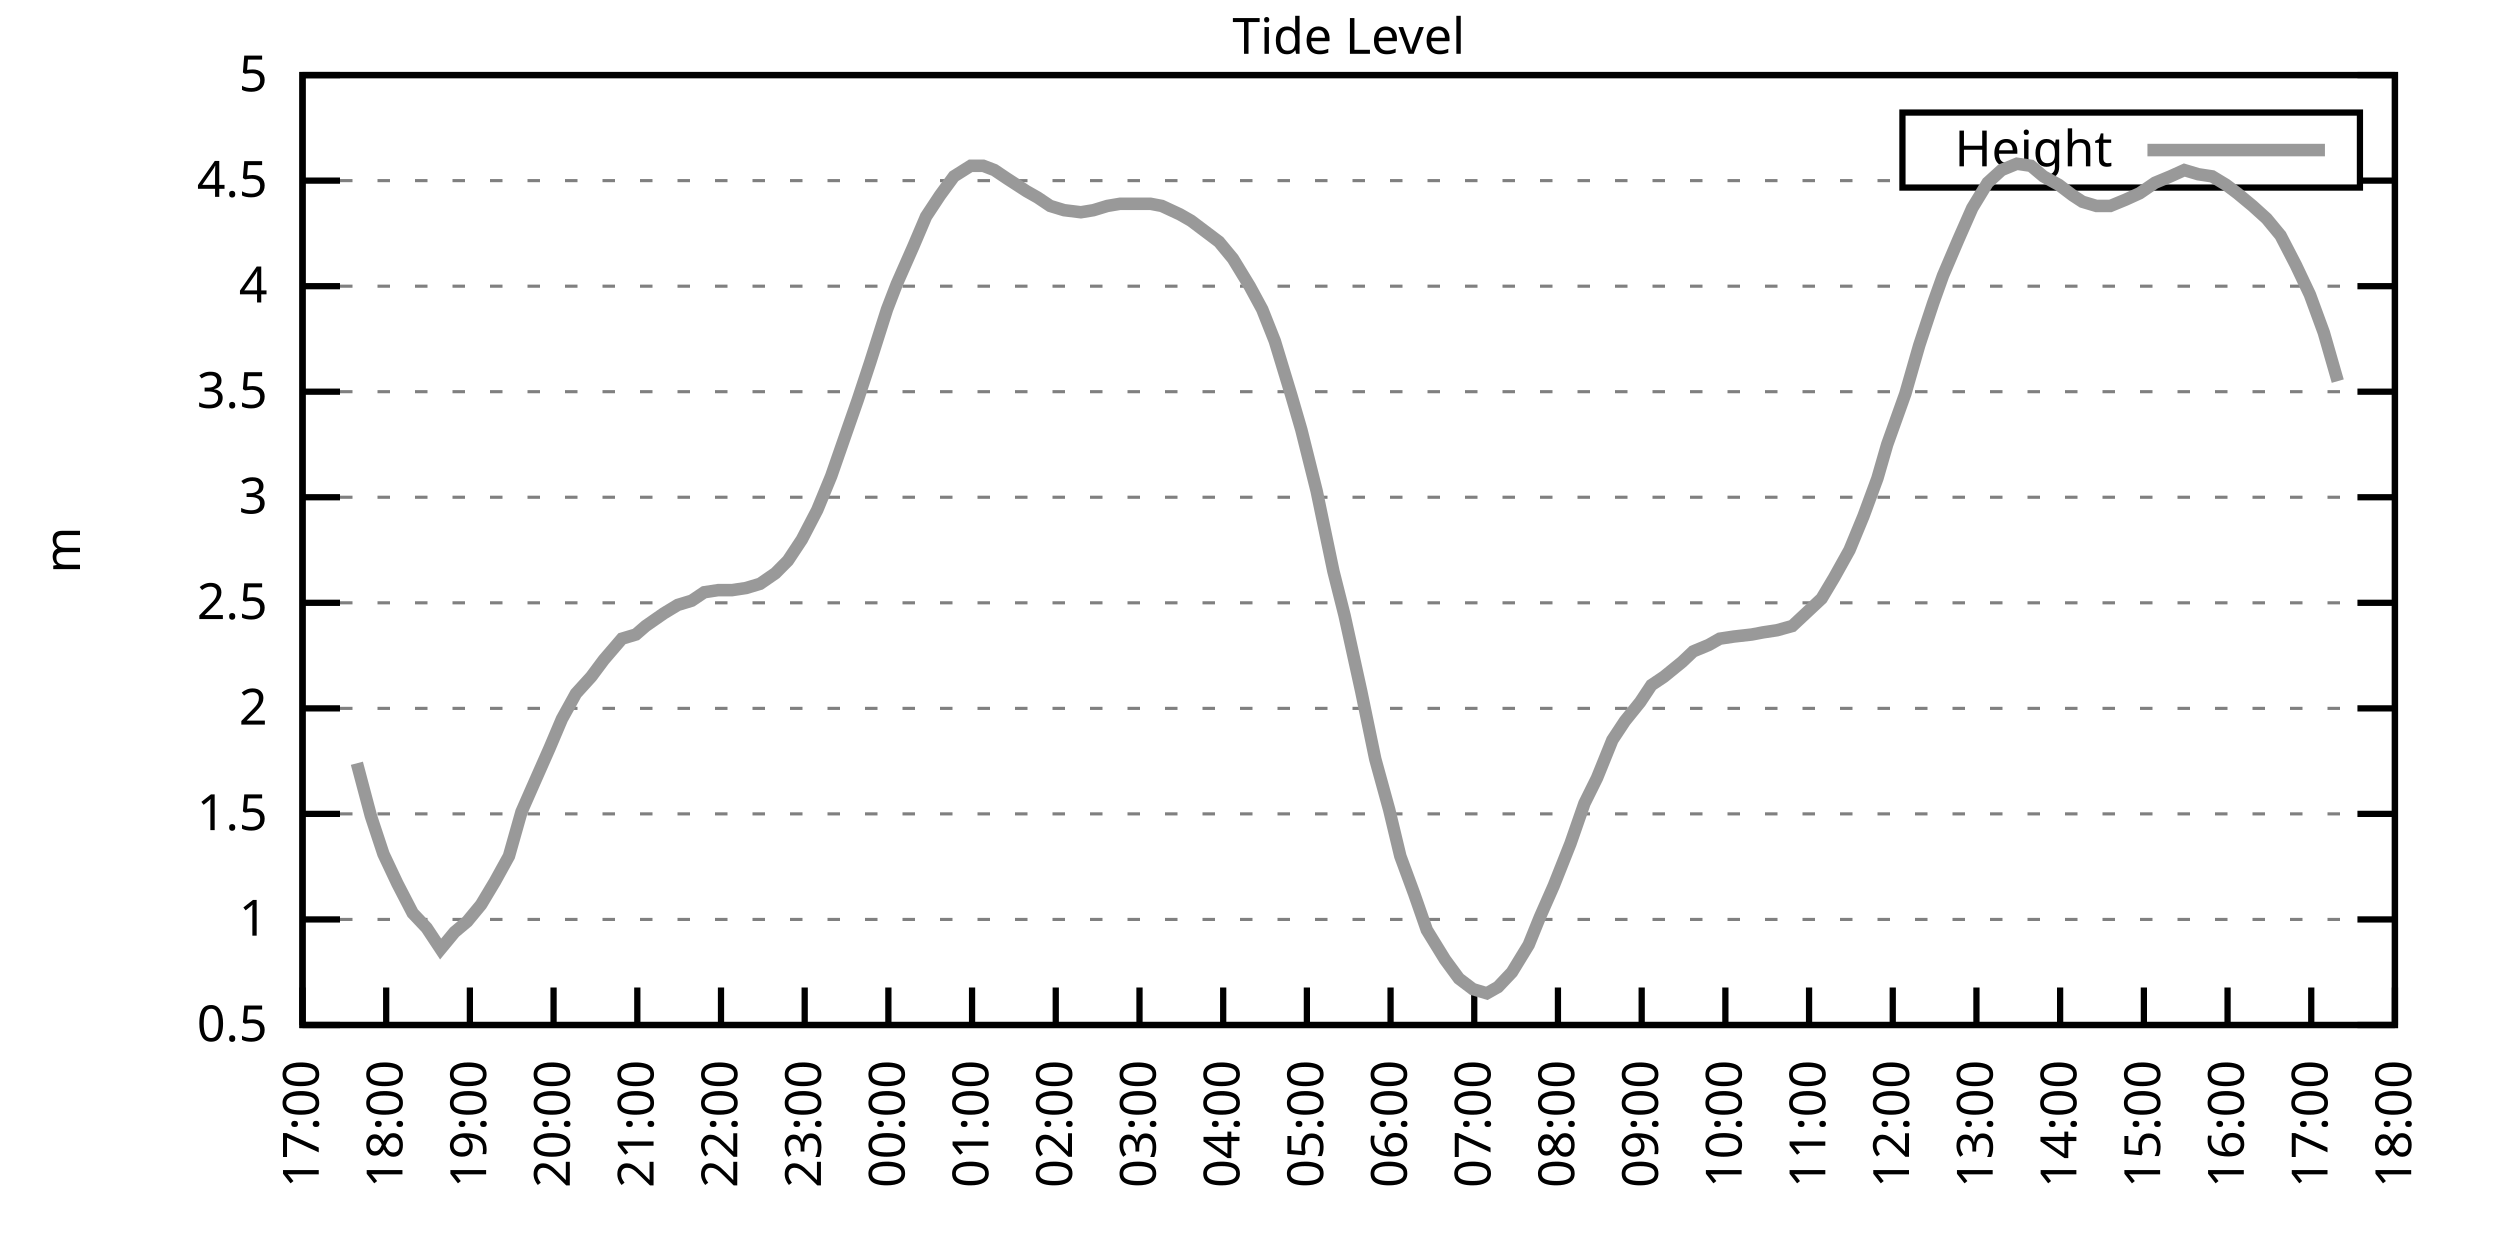
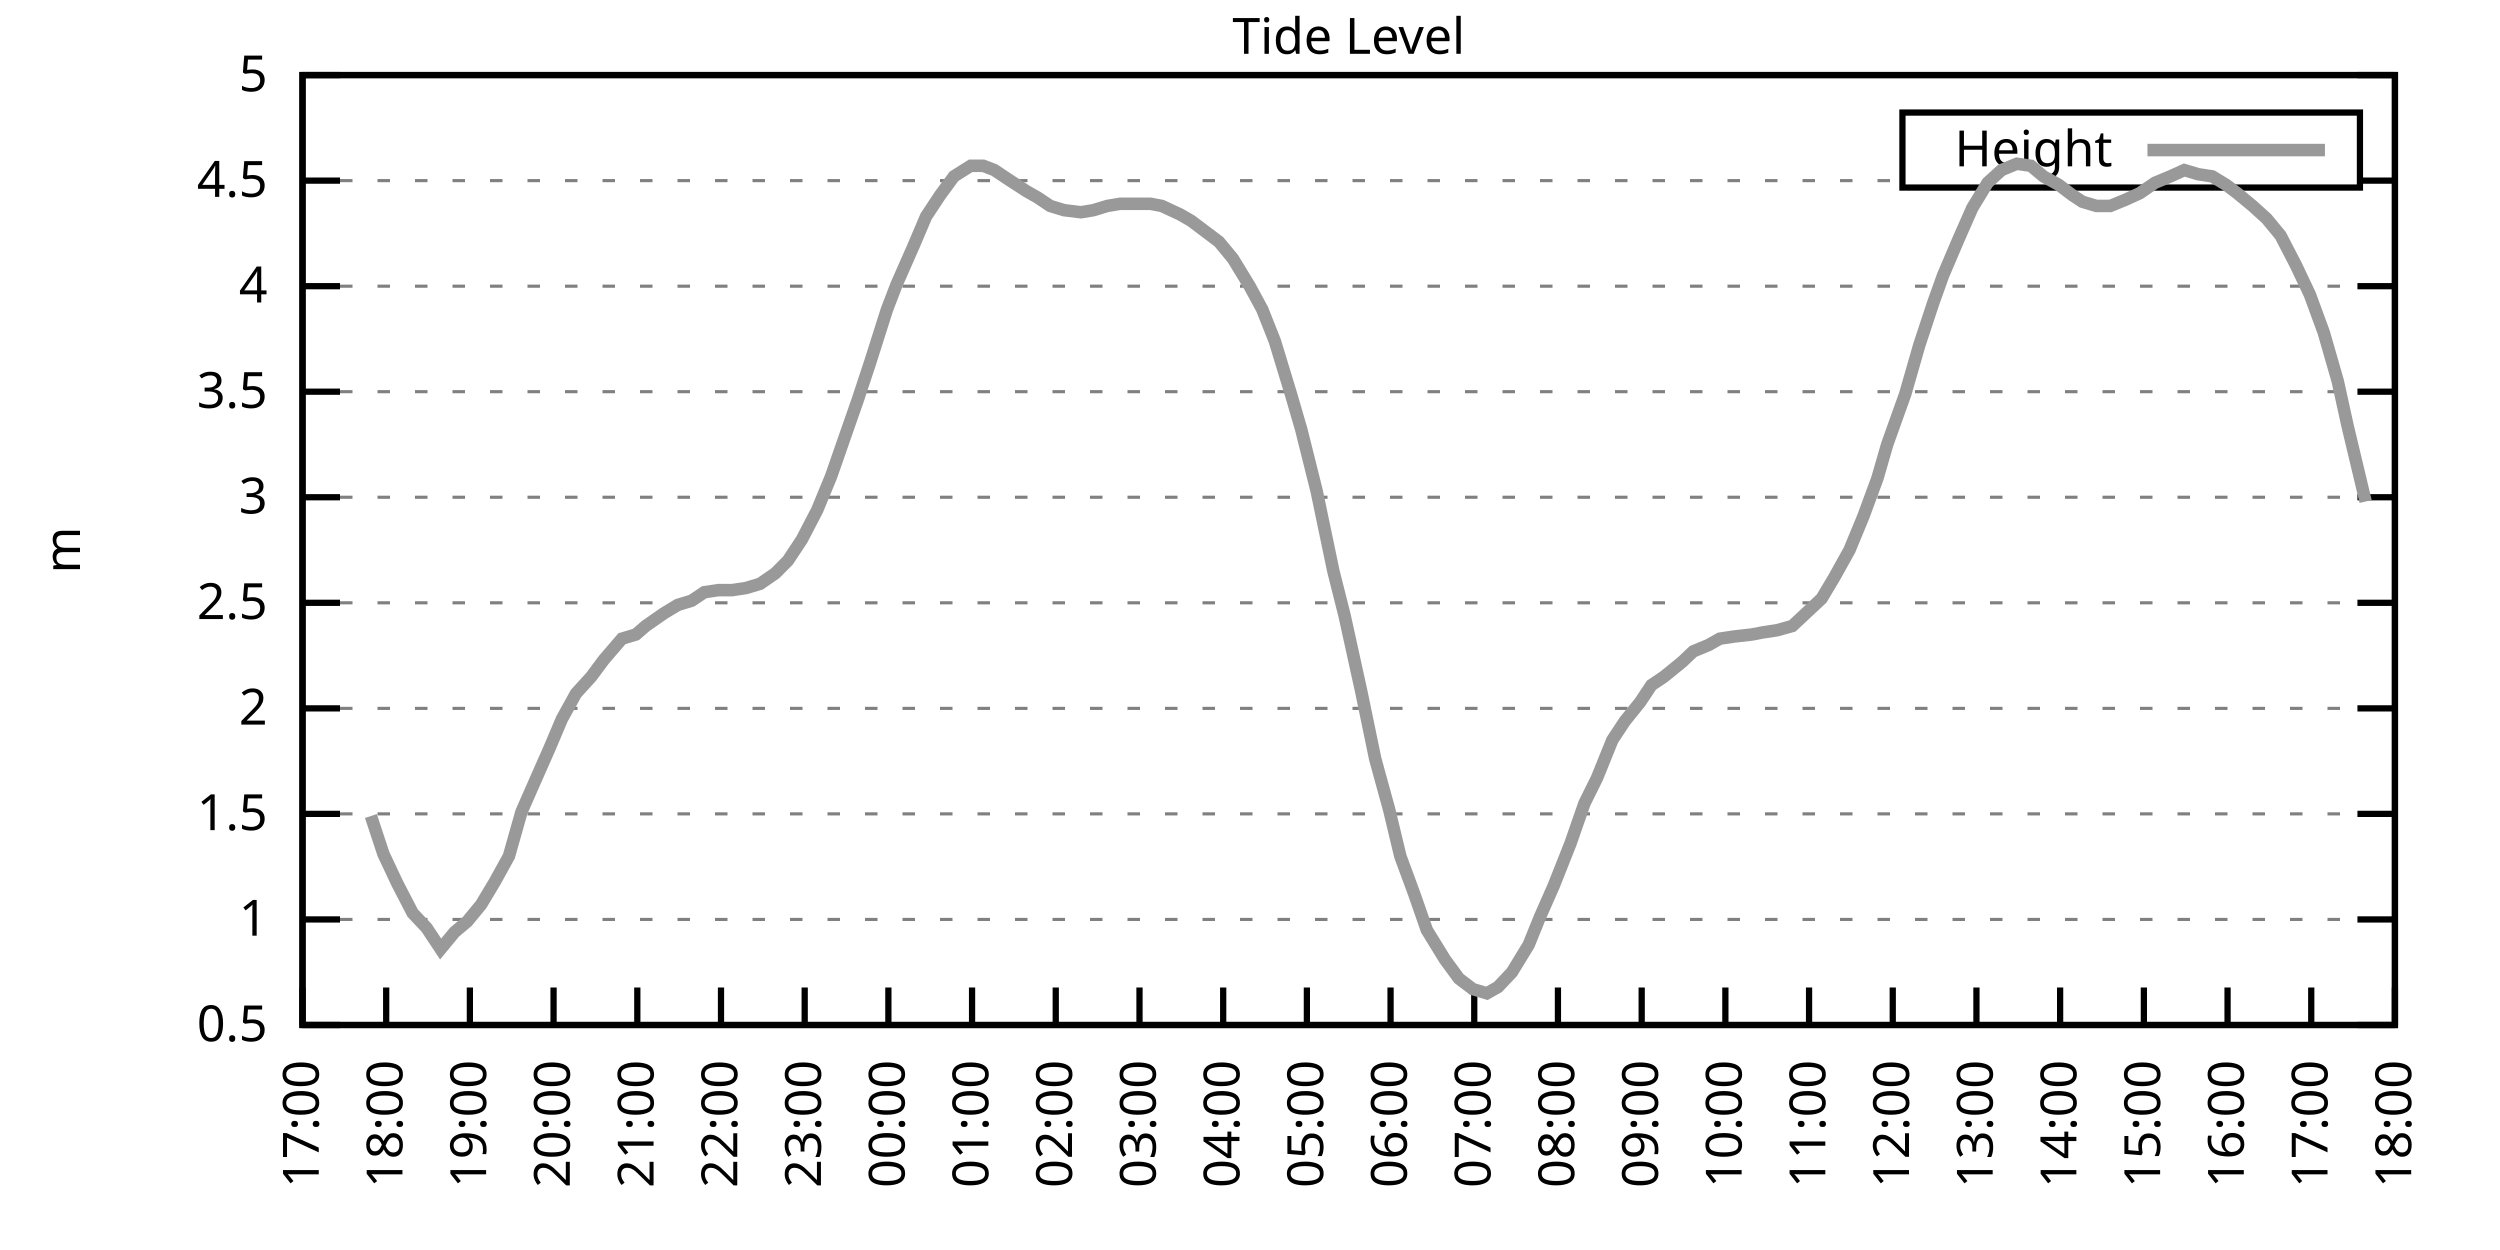
<svg xmlns="http://www.w3.org/2000/svg" xmlns:xlink="http://www.w3.org/1999/xlink" width="400" height="200" viewBox="0 0 400 200">
  <g id="gnuplot_canvas">
    <rect x="0" y="0" width="400" height="200" fill="none" />
    <defs>
      <circle id="gpDot" r="0.5" stroke-width="0.5" stroke="currentColor" />
      <path id="gpPt0" stroke-width="0.333" stroke="currentColor" d="M-1,0 h2 M0,-1 v2" />
      <path id="gpPt1" stroke-width="0.333" stroke="currentColor" d="M-1,-1 L1,1 M1,-1 L-1,1" />
      <path id="gpPt2" stroke-width="0.333" stroke="currentColor" d="M-1,0 L1,0 M0,-1 L0,1 M-1,-1 L1,1 M-1,1 L1,-1" />
      <rect id="gpPt3" stroke-width="0.333" stroke="currentColor" x="-1" y="-1" width="2" height="2" />
      <rect id="gpPt4" stroke-width="0.333" stroke="currentColor" fill="currentColor" x="-1" y="-1" width="2" height="2" />
      <circle id="gpPt5" stroke-width="0.333" stroke="currentColor" cx="0" cy="0" r="1" />
      <use xlink:href="#gpPt5" id="gpPt6" fill="currentColor" stroke="none" />
      <path id="gpPt7" stroke-width="0.333" stroke="currentColor" d="M0,-1.33 L-1.33,0.67 L1.33,0.67 z" />
      <use xlink:href="#gpPt7" id="gpPt8" fill="currentColor" stroke="none" />
      <use xlink:href="#gpPt7" id="gpPt9" stroke="currentColor" transform="rotate(180)" />
      <use xlink:href="#gpPt9" id="gpPt10" fill="currentColor" stroke="none" />
      <use xlink:href="#gpPt3" id="gpPt11" stroke="currentColor" transform="rotate(45)" />
      <use xlink:href="#gpPt11" id="gpPt12" fill="currentColor" stroke="none" />
      <path id="gpPt13" stroke-width="0.333" stroke="currentColor" d="M0,1.330 L1.265,0.411 L0.782,-1.067 L-0.782,-1.076 L-1.265,0.411 z" />
      <use xlink:href="#gpPt13" id="gpPt14" fill="currentColor" stroke="none" />
      <filter id="textbox" filterUnits="objectBoundingBox" x="0" y="0" height="1" width="1">
        <feFlood flood-color="white" flood-opacity="1" result="bgnd" />
        <feComposite in="SourceGraphic" in2="bgnd" operator="atop" />
      </filter>
      <filter id="greybox" filterUnits="objectBoundingBox" x="0" y="0" height="1" width="1">
        <feFlood flood-color="lightgrey" flood-opacity="1" result="grey" />
        <feComposite in="SourceGraphic" in2="grey" operator="atop" />
      </filter>
    </defs>
    <g fill="none" color="white" stroke="currentColor" stroke-width="1.00" stroke-linecap="butt" stroke-linejoin="miter">
</g>
    <g fill="none" color="black" stroke="currentColor" stroke-width="1.00" stroke-linecap="butt" stroke-linejoin="miter">
      <g stroke="none" shape-rendering="crispEdges">
        <polygon fill="rgb(255, 255, 255)" points="48.40,164.00 383.18,164.00 383.18,12.02 48.40,12.02 " />
      </g>
    </g>
    <g fill="none" color="black" stroke="currentColor" stroke-width="1.00" stroke-linecap="butt" stroke-linejoin="miter">
</g>
    <g fill="none" color="black" stroke="black" stroke-width="0.50" stroke-linecap="butt" stroke-linejoin="miter">
</g>
    <g fill="none" color="gray" stroke="currentColor" stroke-width="0.50" stroke-linecap="butt" stroke-linejoin="miter">
      <path stroke="gray" stroke-dasharray="2,4" class="gridline" d="M48.40,164.00 L383.19,164.00  " />
    </g>
    <g fill="none" color="gray" stroke="gray" stroke-width="1.00" stroke-linecap="butt" stroke-linejoin="miter">
</g>
    <g fill="none" color="black" stroke="currentColor" stroke-width="1.00" stroke-linecap="butt" stroke-linejoin="miter">
      <path stroke="black" d="M48.40,164.00 L54.40,164.00 M383.19,164.00 L377.19,164.00  " />
      <g transform="translate(42.80,166.60)" stroke="none" fill="black" font-family="Sans" font-size="8.00" text-anchor="end">
        <text>
          <tspan font-family="Sans"> 0.5</tspan>
        </text>
      </g>
    </g>
    <g fill="none" color="black" stroke="currentColor" stroke-width="1.00" stroke-linecap="butt" stroke-linejoin="miter">
</g>
    <g fill="none" color="black" stroke="black" stroke-width="0.50" stroke-linecap="butt" stroke-linejoin="miter">
</g>
    <g fill="none" color="gray" stroke="currentColor" stroke-width="0.50" stroke-linecap="butt" stroke-linejoin="miter">
      <path stroke="gray" stroke-dasharray="2,4" class="gridline" d="M48.40,147.11 L383.19,147.11  " />
    </g>
    <g fill="none" color="gray" stroke="gray" stroke-width="1.00" stroke-linecap="butt" stroke-linejoin="miter">
</g>
    <g fill="none" color="black" stroke="currentColor" stroke-width="1.00" stroke-linecap="butt" stroke-linejoin="miter">
      <path stroke="black" d="M48.40,147.11 L54.40,147.11 M383.19,147.11 L377.19,147.11  " />
      <g transform="translate(42.80,149.71)" stroke="none" fill="black" font-family="Sans" font-size="8.00" text-anchor="end">
        <text>
          <tspan font-family="Sans"> 1</tspan>
        </text>
      </g>
    </g>
    <g fill="none" color="black" stroke="currentColor" stroke-width="1.00" stroke-linecap="butt" stroke-linejoin="miter">
</g>
    <g fill="none" color="black" stroke="black" stroke-width="0.50" stroke-linecap="butt" stroke-linejoin="miter">
</g>
    <g fill="none" color="gray" stroke="currentColor" stroke-width="0.50" stroke-linecap="butt" stroke-linejoin="miter">
      <path stroke="gray" stroke-dasharray="2,4" class="gridline" d="M48.40,130.22 L383.19,130.22  " />
    </g>
    <g fill="none" color="gray" stroke="gray" stroke-width="1.00" stroke-linecap="butt" stroke-linejoin="miter">
</g>
    <g fill="none" color="black" stroke="currentColor" stroke-width="1.00" stroke-linecap="butt" stroke-linejoin="miter">
      <path stroke="black" d="M48.40,130.22 L54.40,130.22 M383.19,130.22 L377.19,130.22  " />
      <g transform="translate(42.80,132.82)" stroke="none" fill="black" font-family="Sans" font-size="8.00" text-anchor="end">
        <text>
          <tspan font-family="Sans"> 1.5</tspan>
        </text>
      </g>
    </g>
    <g fill="none" color="black" stroke="currentColor" stroke-width="1.00" stroke-linecap="butt" stroke-linejoin="miter">
</g>
    <g fill="none" color="black" stroke="black" stroke-width="0.50" stroke-linecap="butt" stroke-linejoin="miter">
</g>
    <g fill="none" color="gray" stroke="currentColor" stroke-width="0.50" stroke-linecap="butt" stroke-linejoin="miter">
      <path stroke="gray" stroke-dasharray="2,4" class="gridline" d="M48.40,113.34 L383.19,113.34  " />
    </g>
    <g fill="none" color="gray" stroke="gray" stroke-width="1.00" stroke-linecap="butt" stroke-linejoin="miter">
</g>
    <g fill="none" color="black" stroke="currentColor" stroke-width="1.00" stroke-linecap="butt" stroke-linejoin="miter">
      <path stroke="black" d="M48.40,113.34 L54.40,113.34 M383.19,113.34 L377.19,113.34  " />
      <g transform="translate(42.80,115.94)" stroke="none" fill="black" font-family="Sans" font-size="8.00" text-anchor="end">
        <text>
          <tspan font-family="Sans"> 2</tspan>
        </text>
      </g>
    </g>
    <g fill="none" color="black" stroke="currentColor" stroke-width="1.00" stroke-linecap="butt" stroke-linejoin="miter">
</g>
    <g fill="none" color="black" stroke="black" stroke-width="0.50" stroke-linecap="butt" stroke-linejoin="miter">
</g>
    <g fill="none" color="gray" stroke="currentColor" stroke-width="0.50" stroke-linecap="butt" stroke-linejoin="miter">
      <path stroke="gray" stroke-dasharray="2,4" class="gridline" d="M48.40,96.45 L383.19,96.45  " />
    </g>
    <g fill="none" color="gray" stroke="gray" stroke-width="1.00" stroke-linecap="butt" stroke-linejoin="miter">
</g>
    <g fill="none" color="black" stroke="currentColor" stroke-width="1.00" stroke-linecap="butt" stroke-linejoin="miter">
      <path stroke="black" d="M48.40,96.45 L54.40,96.45 M383.19,96.45 L377.19,96.45  " />
      <g transform="translate(42.80,99.05)" stroke="none" fill="black" font-family="Sans" font-size="8.00" text-anchor="end">
        <text>
          <tspan font-family="Sans"> 2.5</tspan>
        </text>
      </g>
    </g>
    <g fill="none" color="black" stroke="currentColor" stroke-width="1.00" stroke-linecap="butt" stroke-linejoin="miter">
</g>
    <g fill="none" color="black" stroke="black" stroke-width="0.50" stroke-linecap="butt" stroke-linejoin="miter">
</g>
    <g fill="none" color="gray" stroke="currentColor" stroke-width="0.50" stroke-linecap="butt" stroke-linejoin="miter">
      <path stroke="gray" stroke-dasharray="2,4" class="gridline" d="M48.40,79.56 L383.19,79.56  " />
    </g>
    <g fill="none" color="gray" stroke="gray" stroke-width="1.00" stroke-linecap="butt" stroke-linejoin="miter">
</g>
    <g fill="none" color="black" stroke="currentColor" stroke-width="1.00" stroke-linecap="butt" stroke-linejoin="miter">
      <path stroke="black" d="M48.40,79.56 L54.40,79.56 M383.19,79.56 L377.19,79.56  " />
      <g transform="translate(42.80,82.16)" stroke="none" fill="black" font-family="Sans" font-size="8.00" text-anchor="end">
        <text>
          <tspan font-family="Sans"> 3</tspan>
        </text>
      </g>
    </g>
    <g fill="none" color="black" stroke="currentColor" stroke-width="1.00" stroke-linecap="butt" stroke-linejoin="miter">
</g>
    <g fill="none" color="black" stroke="black" stroke-width="0.50" stroke-linecap="butt" stroke-linejoin="miter">
</g>
    <g fill="none" color="gray" stroke="currentColor" stroke-width="0.50" stroke-linecap="butt" stroke-linejoin="miter">
      <path stroke="gray" stroke-dasharray="2,4" class="gridline" d="M48.40,62.67 L383.19,62.67  " />
    </g>
    <g fill="none" color="gray" stroke="gray" stroke-width="1.00" stroke-linecap="butt" stroke-linejoin="miter">
</g>
    <g fill="none" color="black" stroke="currentColor" stroke-width="1.00" stroke-linecap="butt" stroke-linejoin="miter">
      <path stroke="black" d="M48.40,62.67 L54.40,62.67 M383.19,62.67 L377.19,62.67  " />
      <g transform="translate(42.80,65.27)" stroke="none" fill="black" font-family="Sans" font-size="8.00" text-anchor="end">
        <text>
          <tspan font-family="Sans"> 3.5</tspan>
        </text>
      </g>
    </g>
    <g fill="none" color="black" stroke="currentColor" stroke-width="1.00" stroke-linecap="butt" stroke-linejoin="miter">
</g>
    <g fill="none" color="black" stroke="black" stroke-width="0.50" stroke-linecap="butt" stroke-linejoin="miter">
</g>
    <g fill="none" color="gray" stroke="currentColor" stroke-width="0.50" stroke-linecap="butt" stroke-linejoin="miter">
      <path stroke="gray" stroke-dasharray="2,4" class="gridline" d="M48.40,45.79 L383.19,45.79  " />
    </g>
    <g fill="none" color="gray" stroke="gray" stroke-width="1.00" stroke-linecap="butt" stroke-linejoin="miter">
</g>
    <g fill="none" color="black" stroke="currentColor" stroke-width="1.00" stroke-linecap="butt" stroke-linejoin="miter">
      <path stroke="black" d="M48.40,45.79 L54.40,45.79 M383.19,45.79 L377.19,45.79  " />
      <g transform="translate(42.80,48.39)" stroke="none" fill="black" font-family="Sans" font-size="8.00" text-anchor="end">
        <text>
          <tspan font-family="Sans"> 4</tspan>
        </text>
      </g>
    </g>
    <g fill="none" color="black" stroke="currentColor" stroke-width="1.00" stroke-linecap="butt" stroke-linejoin="miter">
</g>
    <g fill="none" color="black" stroke="black" stroke-width="0.50" stroke-linecap="butt" stroke-linejoin="miter">
</g>
    <g fill="none" color="gray" stroke="currentColor" stroke-width="0.50" stroke-linecap="butt" stroke-linejoin="miter">
      <path stroke="gray" stroke-dasharray="2,4" class="gridline" d="M48.40,28.90 L304.39,28.90 M377.59,28.90 L383.19,28.90  " />
    </g>
    <g fill="none" color="gray" stroke="gray" stroke-width="1.00" stroke-linecap="butt" stroke-linejoin="miter">
</g>
    <g fill="none" color="black" stroke="currentColor" stroke-width="1.00" stroke-linecap="butt" stroke-linejoin="miter">
      <path stroke="black" d="M48.40,28.90 L54.40,28.90 M383.19,28.90 L377.19,28.90  " />
      <g transform="translate(42.80,31.50)" stroke="none" fill="black" font-family="Sans" font-size="8.00" text-anchor="end">
        <text>
          <tspan font-family="Sans"> 4.5</tspan>
        </text>
      </g>
    </g>
    <g fill="none" color="black" stroke="currentColor" stroke-width="1.00" stroke-linecap="butt" stroke-linejoin="miter">
</g>
    <g fill="none" color="black" stroke="black" stroke-width="0.50" stroke-linecap="butt" stroke-linejoin="miter">
</g>
    <g fill="none" color="gray" stroke="currentColor" stroke-width="0.50" stroke-linecap="butt" stroke-linejoin="miter">
      <path stroke="gray" stroke-dasharray="2,4" class="gridline" d="M48.40,12.01 L383.19,12.01  " />
    </g>
    <g fill="none" color="gray" stroke="gray" stroke-width="1.00" stroke-linecap="butt" stroke-linejoin="miter">
</g>
    <g fill="none" color="black" stroke="currentColor" stroke-width="1.00" stroke-linecap="butt" stroke-linejoin="miter">
      <path stroke="black" d="M48.40,12.01 L54.40,12.01 M383.19,12.01 L377.19,12.01  " />
      <g transform="translate(42.80,14.61)" stroke="none" fill="black" font-family="Sans" font-size="8.00" text-anchor="end">
        <text>
          <tspan font-family="Sans"> 5</tspan>
        </text>
      </g>
    </g>
    <g fill="none" color="black" stroke="currentColor" stroke-width="1.00" stroke-linecap="butt" stroke-linejoin="miter">
      <path stroke="black" d="M48.40,164.00 L48.40,158.00  " />
      <g transform="translate(51.00,169.60) rotate(270.00)" stroke="none" fill="black" font-family="Sans" font-size="8.00" text-anchor="end">
        <text>
          <tspan font-family="Sans">17:00</tspan>
        </text>
      </g>
    </g>
    <g fill="none" color="black" stroke="currentColor" stroke-width="1.00" stroke-linecap="butt" stroke-linejoin="miter">
      <path stroke="black" d="M61.79,164.00 L61.79,158.00  " />
      <g transform="translate(64.39,169.60) rotate(270.00)" stroke="none" fill="black" font-family="Sans" font-size="8.00" text-anchor="end">
        <text>
          <tspan font-family="Sans">18:00</tspan>
        </text>
      </g>
    </g>
    <g fill="none" color="black" stroke="currentColor" stroke-width="1.00" stroke-linecap="butt" stroke-linejoin="miter">
      <path stroke="black" d="M75.18,164.00 L75.18,158.00  " />
      <g transform="translate(77.78,169.60) rotate(270.00)" stroke="none" fill="black" font-family="Sans" font-size="8.00" text-anchor="end">
        <text>
          <tspan font-family="Sans">19:00</tspan>
        </text>
      </g>
    </g>
    <g fill="none" color="black" stroke="currentColor" stroke-width="1.00" stroke-linecap="butt" stroke-linejoin="miter">
      <path stroke="black" d="M88.57,164.00 L88.57,158.00  " />
      <g transform="translate(91.17,169.60) rotate(270.00)" stroke="none" fill="black" font-family="Sans" font-size="8.00" text-anchor="end">
        <text>
          <tspan font-family="Sans">20:00</tspan>
        </text>
      </g>
    </g>
    <g fill="none" color="black" stroke="currentColor" stroke-width="1.00" stroke-linecap="butt" stroke-linejoin="miter">
      <path stroke="black" d="M101.97,164.00 L101.97,158.00  " />
      <g transform="translate(104.57,169.60) rotate(270.00)" stroke="none" fill="black" font-family="Sans" font-size="8.00" text-anchor="end">
        <text>
          <tspan font-family="Sans">21:00</tspan>
        </text>
      </g>
    </g>
    <g fill="none" color="black" stroke="currentColor" stroke-width="1.00" stroke-linecap="butt" stroke-linejoin="miter">
      <path stroke="black" d="M115.36,164.00 L115.36,158.00  " />
      <g transform="translate(117.96,169.60) rotate(270.00)" stroke="none" fill="black" font-family="Sans" font-size="8.00" text-anchor="end">
        <text>
          <tspan font-family="Sans">22:00</tspan>
        </text>
      </g>
    </g>
    <g fill="none" color="black" stroke="currentColor" stroke-width="1.00" stroke-linecap="butt" stroke-linejoin="miter">
      <path stroke="black" d="M128.75,164.00 L128.75,158.00  " />
      <g transform="translate(131.35,169.60) rotate(270.00)" stroke="none" fill="black" font-family="Sans" font-size="8.00" text-anchor="end">
        <text>
          <tspan font-family="Sans">23:00</tspan>
        </text>
      </g>
    </g>
    <g fill="none" color="black" stroke="currentColor" stroke-width="1.00" stroke-linecap="butt" stroke-linejoin="miter">
      <path stroke="black" d="M142.14,164.00 L142.14,158.00  " />
      <g transform="translate(144.74,169.60) rotate(270.00)" stroke="none" fill="black" font-family="Sans" font-size="8.00" text-anchor="end">
        <text>
          <tspan font-family="Sans">00:00</tspan>
        </text>
      </g>
    </g>
    <g fill="none" color="black" stroke="currentColor" stroke-width="1.00" stroke-linecap="butt" stroke-linejoin="miter">
      <path stroke="black" d="M155.53,164.00 L155.53,158.00  " />
      <g transform="translate(158.13,169.60) rotate(270.00)" stroke="none" fill="black" font-family="Sans" font-size="8.00" text-anchor="end">
        <text>
          <tspan font-family="Sans">01:00</tspan>
        </text>
      </g>
    </g>
    <g fill="none" color="black" stroke="currentColor" stroke-width="1.00" stroke-linecap="butt" stroke-linejoin="miter">
      <path stroke="black" d="M168.92,164.00 L168.92,158.00  " />
      <g transform="translate(171.52,169.60) rotate(270.00)" stroke="none" fill="black" font-family="Sans" font-size="8.00" text-anchor="end">
        <text>
          <tspan font-family="Sans">02:00</tspan>
        </text>
      </g>
    </g>
    <g fill="none" color="black" stroke="currentColor" stroke-width="1.00" stroke-linecap="butt" stroke-linejoin="miter">
      <path stroke="black" d="M182.32,164.00 L182.32,158.00  " />
      <g transform="translate(184.92,169.60) rotate(270.00)" stroke="none" fill="black" font-family="Sans" font-size="8.00" text-anchor="end">
        <text>
          <tspan font-family="Sans">03:00</tspan>
        </text>
      </g>
    </g>
    <g fill="none" color="black" stroke="currentColor" stroke-width="1.00" stroke-linecap="butt" stroke-linejoin="miter">
      <path stroke="black" d="M195.71,164.00 L195.71,158.00  " />
      <g transform="translate(198.31,169.60) rotate(270.00)" stroke="none" fill="black" font-family="Sans" font-size="8.00" text-anchor="end">
        <text>
          <tspan font-family="Sans">04:00</tspan>
        </text>
      </g>
    </g>
    <g fill="none" color="black" stroke="currentColor" stroke-width="1.00" stroke-linecap="butt" stroke-linejoin="miter">
      <path stroke="black" d="M209.10,164.00 L209.10,158.00  " />
      <g transform="translate(211.70,169.60) rotate(270.00)" stroke="none" fill="black" font-family="Sans" font-size="8.00" text-anchor="end">
        <text>
          <tspan font-family="Sans">05:00</tspan>
        </text>
      </g>
    </g>
    <g fill="none" color="black" stroke="currentColor" stroke-width="1.00" stroke-linecap="butt" stroke-linejoin="miter">
      <path stroke="black" d="M222.49,164.00 L222.49,158.00  " />
      <g transform="translate(225.09,169.60) rotate(270.00)" stroke="none" fill="black" font-family="Sans" font-size="8.00" text-anchor="end">
        <text>
          <tspan font-family="Sans">06:00</tspan>
        </text>
      </g>
    </g>
    <g fill="none" color="black" stroke="currentColor" stroke-width="1.00" stroke-linecap="butt" stroke-linejoin="miter">
      <path stroke="black" d="M235.88,164.00 L235.88,158.00  " />
      <g transform="translate(238.48,169.60) rotate(270.00)" stroke="none" fill="black" font-family="Sans" font-size="8.00" text-anchor="end">
        <text>
          <tspan font-family="Sans">07:00</tspan>
        </text>
      </g>
    </g>
    <g fill="none" color="black" stroke="currentColor" stroke-width="1.00" stroke-linecap="butt" stroke-linejoin="miter">
      <path stroke="black" d="M249.27,164.00 L249.27,158.00  " />
      <g transform="translate(251.87,169.60) rotate(270.00)" stroke="none" fill="black" font-family="Sans" font-size="8.00" text-anchor="end">
        <text>
          <tspan font-family="Sans">08:00</tspan>
        </text>
      </g>
    </g>
    <g fill="none" color="black" stroke="currentColor" stroke-width="1.00" stroke-linecap="butt" stroke-linejoin="miter">
      <path stroke="black" d="M262.67,164.00 L262.67,158.00  " />
      <g transform="translate(265.27,169.60) rotate(270.00)" stroke="none" fill="black" font-family="Sans" font-size="8.00" text-anchor="end">
        <text>
          <tspan font-family="Sans">09:00</tspan>
        </text>
      </g>
    </g>
    <g fill="none" color="black" stroke="currentColor" stroke-width="1.00" stroke-linecap="butt" stroke-linejoin="miter">
      <path stroke="black" d="M276.06,164.00 L276.06,158.00  " />
      <g transform="translate(278.66,169.60) rotate(270.00)" stroke="none" fill="black" font-family="Sans" font-size="8.00" text-anchor="end">
        <text>
          <tspan font-family="Sans">10:00</tspan>
        </text>
      </g>
    </g>
    <g fill="none" color="black" stroke="currentColor" stroke-width="1.00" stroke-linecap="butt" stroke-linejoin="miter">
      <path stroke="black" d="M289.45,164.00 L289.45,158.00  " />
      <g transform="translate(292.05,169.60) rotate(270.00)" stroke="none" fill="black" font-family="Sans" font-size="8.00" text-anchor="end">
        <text>
          <tspan font-family="Sans">11:00</tspan>
        </text>
      </g>
    </g>
    <g fill="none" color="black" stroke="currentColor" stroke-width="1.00" stroke-linecap="butt" stroke-linejoin="miter">
      <path stroke="black" d="M302.84,164.00 L302.84,158.00  " />
      <g transform="translate(305.44,169.60) rotate(270.00)" stroke="none" fill="black" font-family="Sans" font-size="8.00" text-anchor="end">
        <text>
          <tspan font-family="Sans">12:00</tspan>
        </text>
      </g>
    </g>
    <g fill="none" color="black" stroke="currentColor" stroke-width="1.00" stroke-linecap="butt" stroke-linejoin="miter">
      <path stroke="black" d="M316.23,164.00 L316.23,158.00  " />
      <g transform="translate(318.83,169.60) rotate(270.00)" stroke="none" fill="black" font-family="Sans" font-size="8.00" text-anchor="end">
        <text>
          <tspan font-family="Sans">13:00</tspan>
        </text>
      </g>
    </g>
    <g fill="none" color="black" stroke="currentColor" stroke-width="1.00" stroke-linecap="butt" stroke-linejoin="miter">
      <path stroke="black" d="M329.62,164.00 L329.62,158.00  " />
      <g transform="translate(332.22,169.60) rotate(270.00)" stroke="none" fill="black" font-family="Sans" font-size="8.00" text-anchor="end">
        <text>
          <tspan font-family="Sans">14:00</tspan>
        </text>
      </g>
    </g>
    <g fill="none" color="black" stroke="currentColor" stroke-width="1.00" stroke-linecap="butt" stroke-linejoin="miter">
      <path stroke="black" d="M343.02,164.00 L343.02,158.00  " />
      <g transform="translate(345.62,169.60) rotate(270.00)" stroke="none" fill="black" font-family="Sans" font-size="8.00" text-anchor="end">
        <text>
          <tspan font-family="Sans">15:00</tspan>
        </text>
      </g>
    </g>
    <g fill="none" color="black" stroke="currentColor" stroke-width="1.00" stroke-linecap="butt" stroke-linejoin="miter">
      <path stroke="black" d="M356.41,164.00 L356.41,158.00  " />
      <g transform="translate(359.01,169.60) rotate(270.00)" stroke="none" fill="black" font-family="Sans" font-size="8.00" text-anchor="end">
        <text>
          <tspan font-family="Sans">16:00</tspan>
        </text>
      </g>
    </g>
    <g fill="none" color="black" stroke="currentColor" stroke-width="1.00" stroke-linecap="butt" stroke-linejoin="miter">
      <path stroke="black" d="M369.80,164.00 L369.80,158.00  " />
      <g transform="translate(372.40,169.60) rotate(270.00)" stroke="none" fill="black" font-family="Sans" font-size="8.00" text-anchor="end">
        <text>
          <tspan font-family="Sans">17:00</tspan>
        </text>
      </g>
    </g>
    <g fill="none" color="black" stroke="currentColor" stroke-width="1.00" stroke-linecap="butt" stroke-linejoin="miter">
      <path stroke="black" d="M383.19,164.00 L383.19,158.00  " />
      <g transform="translate(385.79,169.60) rotate(270.00)" stroke="none" fill="black" font-family="Sans" font-size="8.00" text-anchor="end">
        <text>
          <tspan font-family="Sans">18:00</tspan>
        </text>
      </g>
    </g>
    <g fill="none" color="black" stroke="currentColor" stroke-width="1.00" stroke-linecap="butt" stroke-linejoin="miter">
</g>
    <g fill="none" color="black" stroke="currentColor" stroke-width="1.00" stroke-linecap="butt" stroke-linejoin="miter">
      <path stroke="black" d="M48.40,12.01 L48.40,164.00 L383.19,164.00 L383.19,12.01 L48.40,12.01 Z  " />
    </g>
    <g fill="none" color="black" stroke="currentColor" stroke-width="1.00" stroke-linecap="butt" stroke-linejoin="miter">
</g>
    <g fill="none" color="black" stroke="currentColor" stroke-width="1.00" stroke-linecap="butt" stroke-linejoin="miter">
      <path stroke="black" d="M304.39,30.01 L304.39,18.01 L377.59,18.01 L377.59,30.01 L304.39,30.01 Z  " />
    </g>
    <g id="Tide_level_plot_1">
      <g fill="none" color="white" stroke="black" stroke-width="2.00" stroke-linecap="butt" stroke-linejoin="miter">
</g>
      <g fill="none" color="black" stroke="currentColor" stroke-width="2.00" stroke-linecap="butt" stroke-linejoin="miter">
        <g transform="translate(337.99,26.61)" stroke="none" fill="black" font-family="Sans" font-size="8.00" text-anchor="end">
          <text>
            <tspan font-family="Sans">Height</tspan>
          </text>
        </g>
      </g>
      <g fill="none" color="black" stroke="currentColor" stroke-width="2.00" stroke-linecap="butt" stroke-linejoin="miter">
-         <path stroke="rgb(153, 153, 153)" d="M343.59,24.01 L371.99,24.01 M57.10,122.12 L59.34,130.56 L61.35,136.64 L63.58,141.37 L66.03,146.10 L68.26,148.46   L70.50,151.84 L72.73,149.14 L74.74,147.45 L76.97,144.75 L79.20,141.03 L81.43,136.98 L83.44,129.89 L85.67,124.82   L87.91,119.75 L89.91,115.03 L92.15,110.97 L94.60,108.27 L96.61,105.57 L99.51,102.19 L101.74,101.52 L103.31,100.16   L106.21,98.14 L108.44,96.79 L110.67,96.11 L112.68,94.76 L114.91,94.42 L117.14,94.42 L119.38,94.08 L121.61,93.41   L124.06,91.72 L126.07,89.69 L128.30,86.32 L130.76,81.59 L132.99,76.18 L135.22,69.77 L137.23,64.02 L139.24,57.94   L141.92,49.50 L143.48,45.45 L146.16,39.37 L148.17,34.64 L150.40,31.26 L152.63,28.22 L155.31,26.53 L157.32,26.53   L159.10,27.21 L161.11,28.56 L164.24,30.59 L166.02,31.60 L168.03,32.95 L170.26,33.63 L172.94,33.96 L174.95,33.63   L177.18,32.95 L179.19,32.61 L181.87,32.61 L184.10,32.61 L185.89,32.95 L188.79,34.30 L190.57,35.32 L193.25,37.34   L195.04,38.69 L197.27,41.39 L199.95,45.79 L201.96,49.50 L203.97,54.57 L206.64,63.35 L208.21,68.75 L210.66,78.55   L213.34,91.38 L215.13,98.48 L217.80,110.63 L220.04,121.44 L222.27,129.55 L224.05,136.98 L226.29,143.06 L228.29,148.80   L231.20,153.53 L233.43,156.57 L235.66,158.26 L237.89,158.93 L239.68,157.92 L241.91,155.56 L244.59,151.17 L246.37,146.77   L248.60,141.71 L251.28,134.95 L253.51,128.54 L255.52,124.48 L257.98,118.40 L259.99,115.36 L262.44,112.32 L264.23,109.62   L266.24,108.27 L269.14,105.91 L270.92,104.22 L273.38,103.20 L275.16,102.19 L277.40,101.85 L280.30,101.52 L282.08,101.18   L284.32,100.84 L286.77,100.16 L291.46,95.77 L293.47,92.40 L295.92,88.00 L298.15,82.60 L300.39,76.52 L301.95,71.12   L304.85,63.01 L307.08,55.24 L309.31,48.49 L310.88,44.10 L313.33,38.35 L315.56,33.29 L318.02,29.24 L320.25,27.21   L322.70,26.20 L324.94,26.53 L326.95,28.22 L329.40,29.57 L331.63,31.26 L333.19,32.28 L335.43,32.95 L337.66,32.95   L340.11,31.94 L342.35,30.92 L344.80,29.24 L347.26,28.22 L349.49,27.21 L351.72,27.88 L353.95,28.22 L356.18,29.57   L357.97,30.92 L360.42,32.95 L362.66,34.98 L364.89,37.68 L367.34,42.41 L369.58,47.14 L371.81,53.22 L374.04,60.98    " />
+         <path stroke="rgb(153, 153, 153)" d="M343.59,24.01 L371.99,24.01 M59.34,130.56 L61.35,136.64 L63.58,141.37 L66.03,146.10 L68.26,148.46 L70.50,151.84   L72.73,149.14 L74.74,147.45 L76.97,144.75 L79.20,141.03 L81.43,136.98 L83.44,129.89 L85.67,124.82 L87.91,119.75   L89.91,115.03 L92.15,110.97 L94.60,108.27 L96.61,105.57 L99.51,102.19 L101.74,101.52 L103.31,100.16 L106.21,98.14   L108.44,96.79 L110.67,96.11 L112.68,94.76 L114.91,94.42 L117.14,94.42 L119.38,94.08 L121.61,93.41 L124.06,91.72   L126.07,89.69 L128.30,86.32 L130.76,81.59 L132.99,76.18 L135.22,69.77 L137.23,64.02 L139.24,57.94 L141.92,49.50   L143.48,45.45 L146.16,39.37 L148.17,34.64 L150.40,31.26 L152.63,28.22 L155.31,26.53 L157.32,26.53 L159.10,27.21   L161.11,28.56 L164.24,30.59 L166.02,31.60 L168.03,32.95 L170.26,33.63 L172.94,33.96 L174.95,33.63 L177.18,32.95   L179.19,32.61 L181.87,32.61 L184.10,32.61 L185.89,32.95 L188.79,34.30 L190.57,35.32 L193.25,37.34 L195.04,38.69   L197.27,41.39 L199.95,45.79 L201.96,49.50 L203.97,54.57 L206.64,63.35 L208.21,68.75 L210.66,78.55 L213.34,91.38   L215.13,98.48 L217.80,110.63 L220.04,121.44 L222.27,129.55 L224.05,136.98 L226.29,143.06 L228.29,148.80 L231.20,153.53   L233.43,156.57 L235.66,158.26 L237.89,158.93 L239.68,157.92 L241.91,155.56 L244.59,151.17 L246.37,146.77 L248.60,141.71   L251.28,134.95 L253.51,128.54 L255.52,124.48 L257.98,118.40 L259.99,115.36 L262.44,112.32 L264.23,109.62 L266.24,108.27   L269.14,105.91 L270.92,104.22 L273.38,103.20 L275.16,102.19 L277.40,101.85 L280.30,101.52 L282.08,101.18 L284.32,100.84   L286.77,100.16 L291.46,95.77 L293.47,92.40 L295.92,88.00 L298.15,82.60 L300.39,76.52 L301.95,71.12 L304.85,63.01   L307.08,55.24 L309.31,48.49 L310.88,44.10 L313.33,38.35 L315.56,33.29 L318.02,29.24 L320.25,27.21 L322.70,26.20   L324.94,26.53 L326.95,28.22 L329.40,29.57 L331.63,31.26 L333.19,32.28 L335.43,32.95 L337.66,32.95 L340.11,31.94   L342.35,30.92 L344.80,29.24 L347.26,28.22 L349.49,27.21 L351.72,27.88 L353.95,28.22 L356.18,29.57 L357.97,30.92   L360.42,32.95 L362.66,34.98 L364.89,37.68 L367.34,42.41 L369.58,47.14 L371.81,53.22 L374.04,60.98 L375.60,68.08   L378.50,80.24  " />
      </g>
    </g>
    <g fill="none" color="black" stroke="currentColor" stroke-width="2.00" stroke-linecap="butt" stroke-linejoin="miter">
</g>
    <g fill="none" color="black" stroke="black" stroke-width="1.00" stroke-linecap="butt" stroke-linejoin="miter">
</g>
    <g fill="none" color="black" stroke="currentColor" stroke-width="1.00" stroke-linecap="butt" stroke-linejoin="miter">
      <path stroke="black" d="M48.40,12.01 L48.40,164.00 L383.19,164.00 L383.19,12.01 L48.40,12.01 Z  " />
      <g transform="translate(12.80,88.01) rotate(270.00)" stroke="none" fill="black" font-family="Sans" font-size="8.00" text-anchor="middle">
        <text>
          <tspan font-family="Sans">m</tspan>
        </text>
      </g>
    </g>
    <g fill="none" color="black" stroke="currentColor" stroke-width="1.00" stroke-linecap="butt" stroke-linejoin="miter">
</g>
    <g fill="none" color="black" stroke="currentColor" stroke-width="1.00" stroke-linecap="butt" stroke-linejoin="miter">
      <g transform="translate(215.79,8.61)" stroke="none" fill="black" font-family="Sans" font-size="8.00" text-anchor="middle">
        <text>
          <tspan font-family="Sans">Tide Level</tspan>
        </text>
      </g>
    </g>
    <g fill="none" color="black" stroke="currentColor" stroke-width="1.00" stroke-linecap="butt" stroke-linejoin="miter">
</g>
  </g>
</svg>
